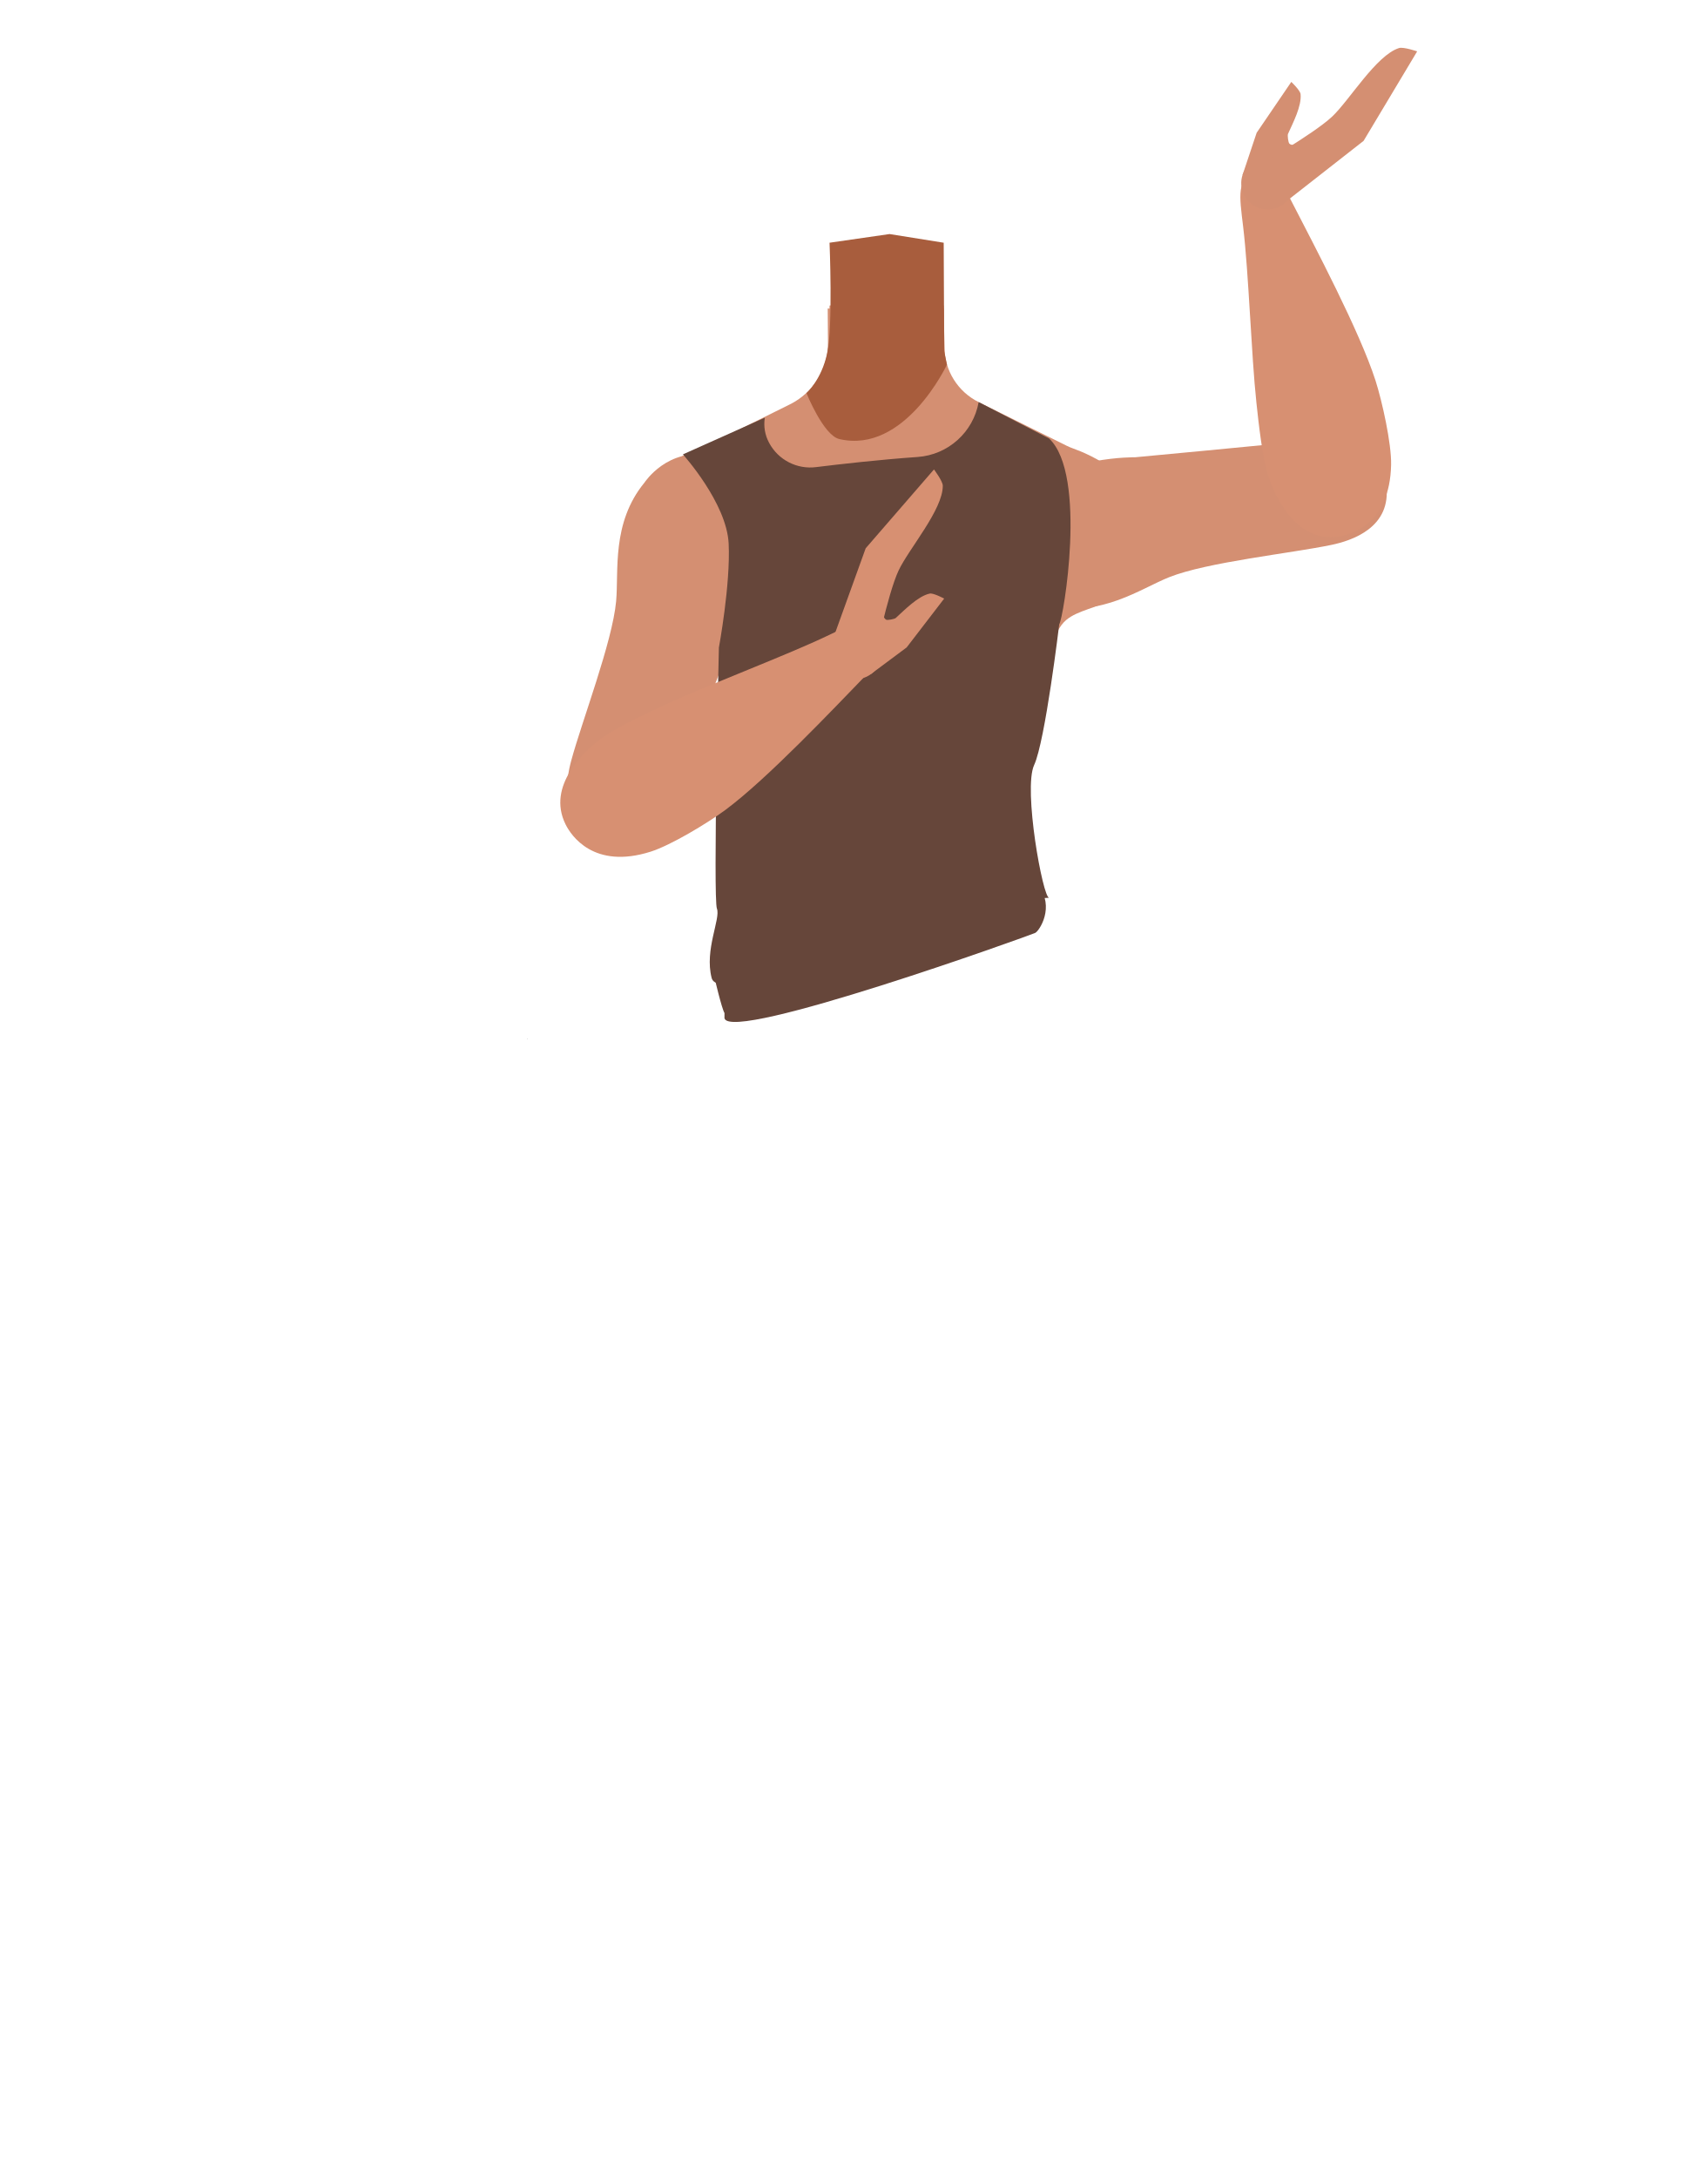
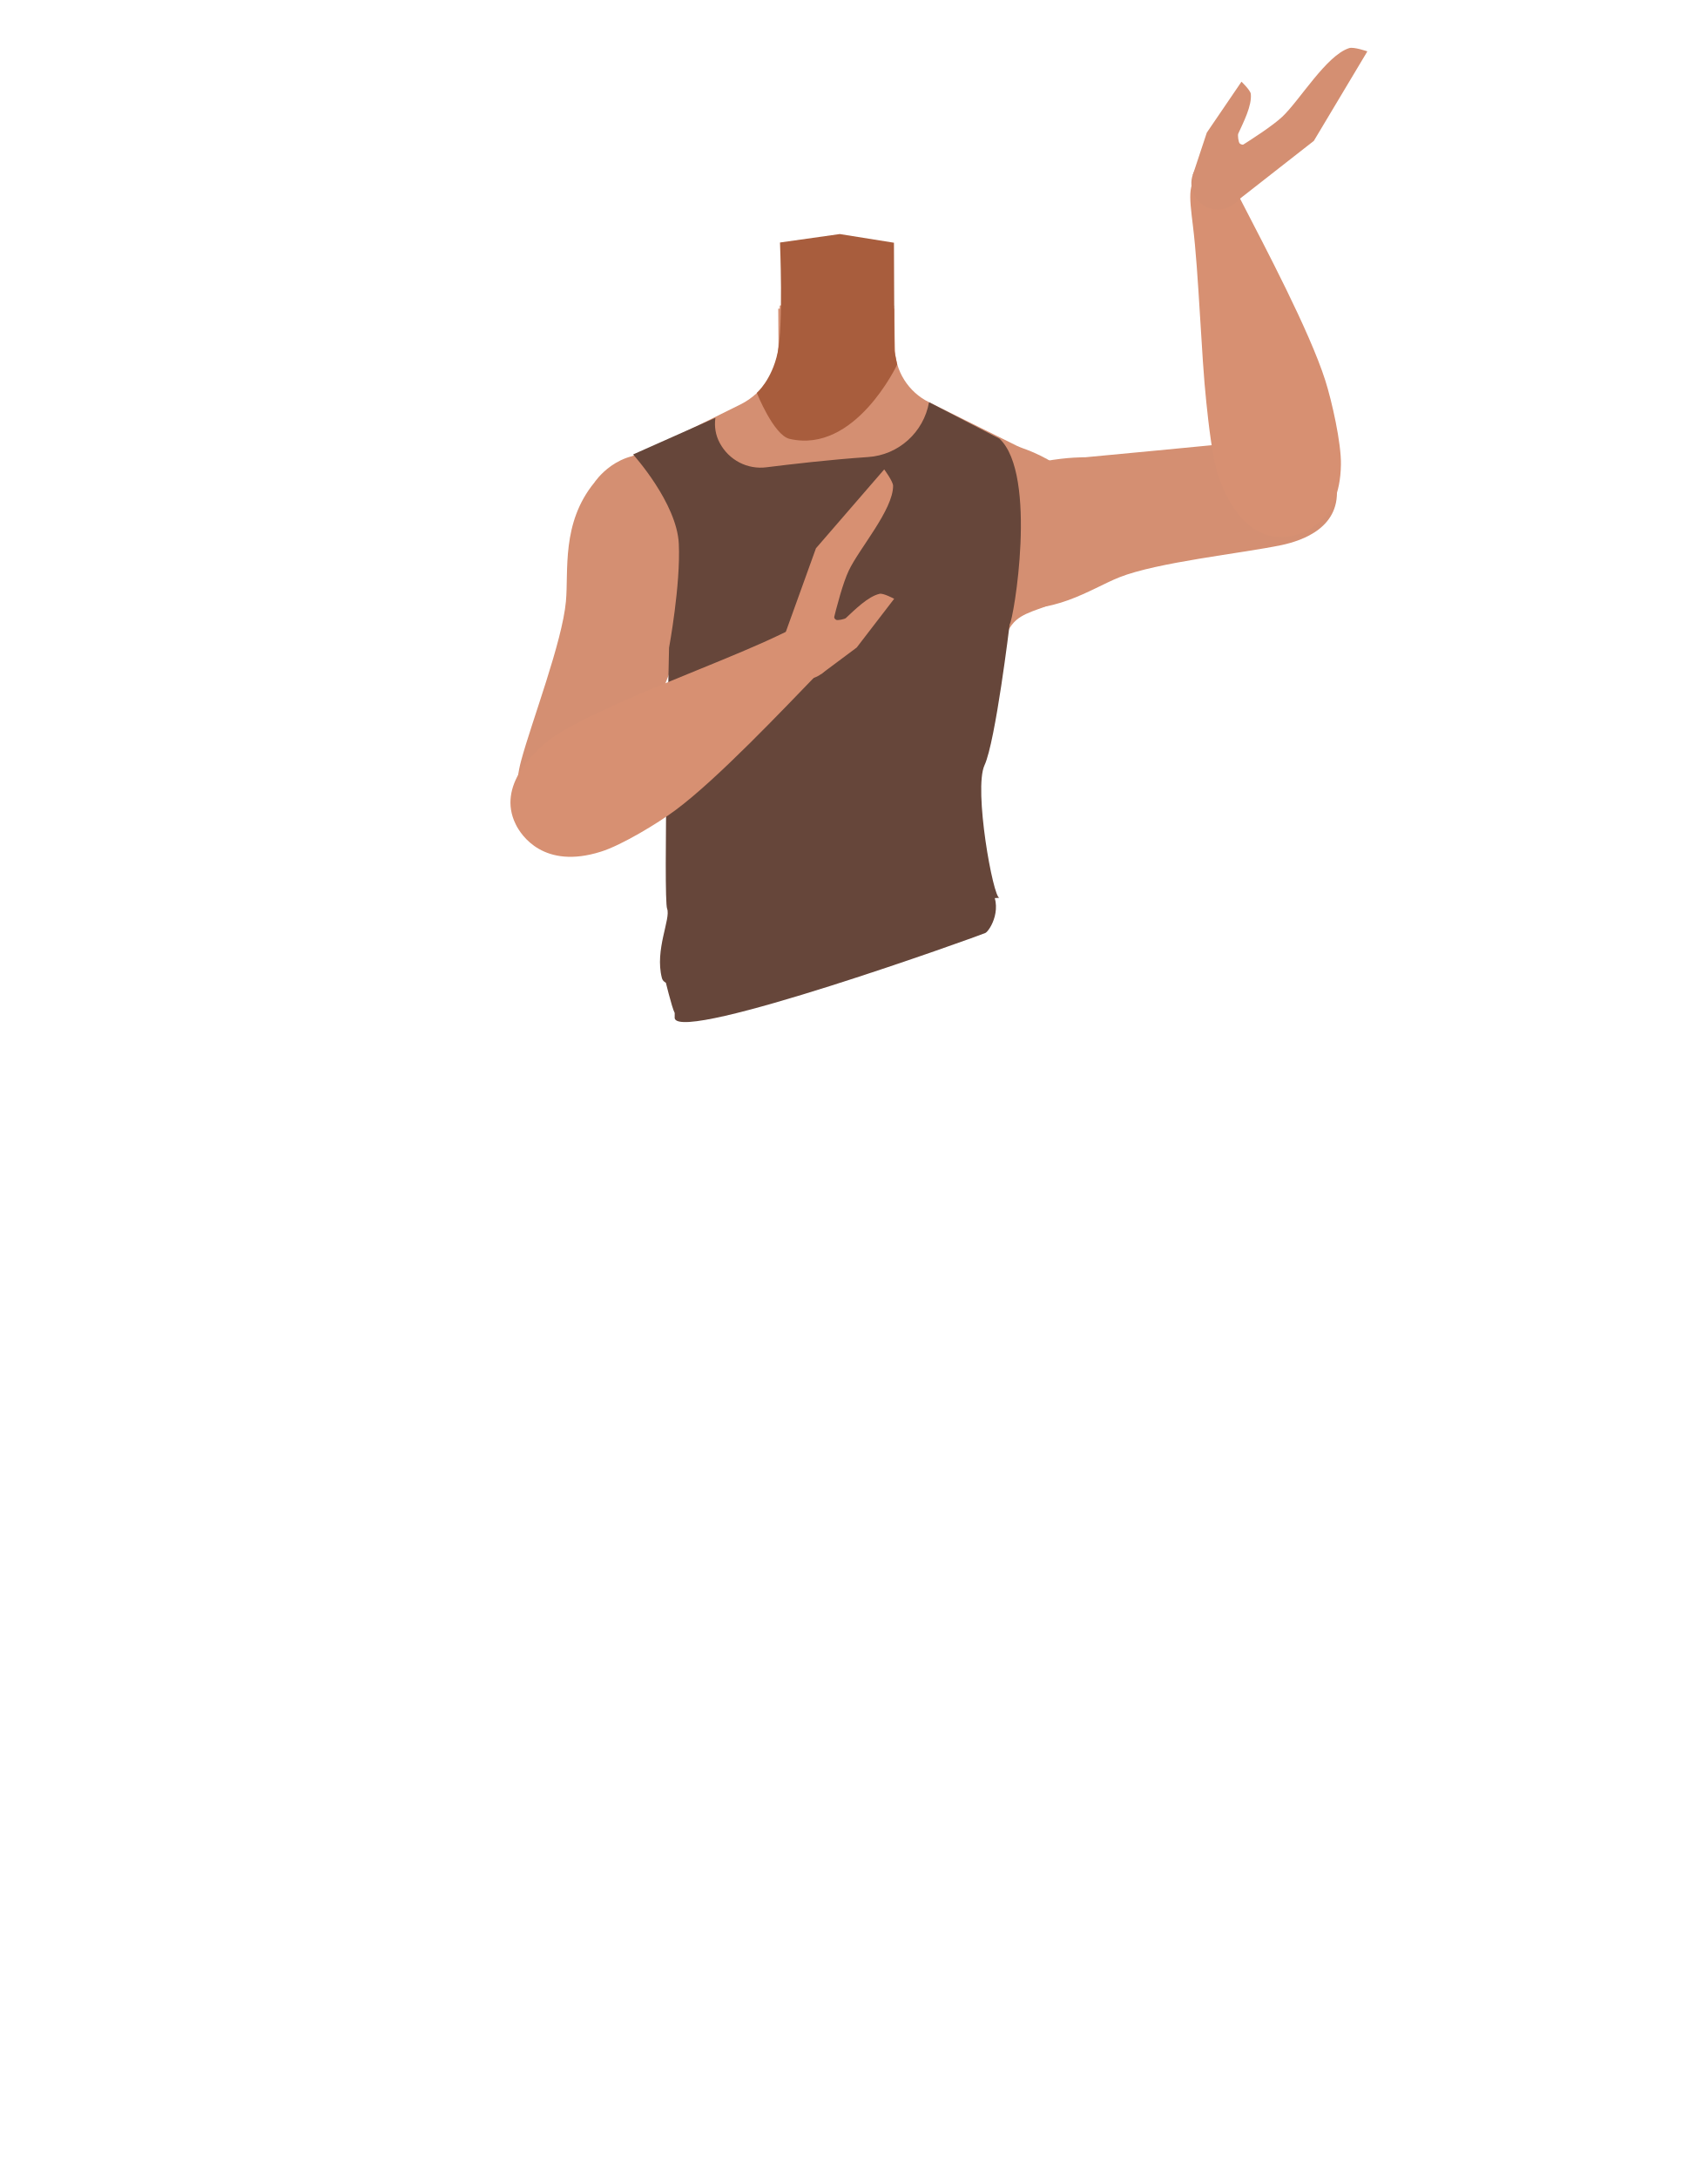
- <svg xmlns="http://www.w3.org/2000/svg" viewBox="0 0 788 1005">
-   <defs>
-     <style>.cls-1{fill:#d48f72;}.cls-2{fill:#a85d3d;}.cls-3{fill:#d79072;}.cls-4{fill:#66463a;}</style>
-   </defs>
-   <g id="Calque_5" data-name="Calque 5">
-     <polygon points="243.33 479.54 243.43 479.5 243.33 479.45 243.33 479.54" />
-     <polygon points="243.43 479.5 243.53 479.54 243.53 479.45 243.43 479.5" />
-     <polygon points="243.33 479.54 243.43 479.5 243.33 479.45 243.33 479.54" />
-     <polygon points="243.43 479.5 243.53 479.54 243.53 479.45 243.43 479.5" />
-     <path class="cls-1" d="M424.31,321.48c10.75,7,22.27,34.85,34.77,37.73,4.44,1,13.35-5.25,15.8-9.09,8.91-14,4.6-53.23,17.19-64,10.65-9.12,36.25-3.91,36.86-42.3.36-23.34-26.87-34.47-33.53-36.84a29.51,29.51,0,0,1-3.17-1.34l-40.53-20.1a28.48,28.48,0,0,1-15.82-25.14l-.23-18.05-27,2.06-26.62-2.07.11,15.73a31.54,31.54,0,0,1-17.53,28.5l-40.16,19.92s-35.4,10.74-35,37.33c.6,38.39,26.2,33.18,36.85,42.3,12.59,10.77,8.28,50,17.19,64,2.45,3.84,11.36,10.11,15.8,9.09,12.5-2.88,23.52-31.57,34.77-37.73C400.74,317.85,418,317.36,424.31,321.48Z" />
-     <polygon class="cls-1" points="410.56 137 435.56 141 436.56 199 409.06 231.5 381.87 199 382.87 141 410.56 137" />
-     <path class="cls-2" d="M410.56,108l25,4,.23,49.95,1.27,6.3s-19.38,41.42-49.69,34.34c-7.31-1.71-15.15-21.19-15.15-21.19s6.9-6,9.58-18.49S382.87,112,382.87,112Z" />
-     <path class="cls-1" d="M470,227.51C491.75,210.43,523.88,211,523.88,211s62-5.78,82.63-8c9.72-1.06,30-3.63,33.28,20.56h0c2.74,19.94-16,25.93-25.22,27.86-18.71,3.92-57.43,7.92-75,14.94-13.08,5.23-31.19,18.38-54.74,13.23,0,0-19.74-2.1-24.76-21.52l-.2-.77A28.67,28.67,0,0,1,470,227.51Z" />
-     <path class="cls-3" d="M617.44,247.64c-19.73,2.6-29-19.17-31.86-27.28s-4.75-25.77-5.68-34.45c-2.39-22.22-3.53-59.85-6.16-81.55-1.73-14.26-3-21.74,5.77-25.27,8-3.21,14.32,9.38,16.84,14.29,10.39,20.21,31.19,59.43,38.54,82.3,3,9.39,7.38,28.94,7.17,38.8C641.49,242.07,623.17,246.89,617.44,247.64Z" />
-     <path class="cls-1" d="M350.54,233.06c5.33,27.16-9.77,55.52-9.77,55.52s-23,57.87-30.38,77.27C306.92,375,300,394.19,277,386.16h0c-19-6.61-15.83-26.05-13.37-35.12,5-18.45,19-54.76,20.74-73.58,1.28-14-2.21-36.13,13.08-54.77,0,0,10.83-16.63,30.41-12.29l.78.17a28.69,28.69,0,0,1,21.94,22.49Z" />
-     <path class="cls-1" d="M573.46,80.84,580,61.27l16-23.48s4.09,3.87,4.28,5.63c.57,5.51-3.54,13.32-5.81,18.37-.3.67.1,4,.66,4.51,2.27,2,7.52-1.65,7.52-1.65L590.21,81Z" />
-     <path class="cls-1" d="M579.13,77.37,593.57,93l35.79-28,24.73-41.3s-6.35-2.17-8.38-1.53c-10.57,3.36-22.85,24.11-30.92,31.68C606.07,62,579.13,77.37,579.13,77.37Z" />
-     <ellipse class="cls-1" cx="585.03" cy="84.56" rx="12.1" ry="12.15" transform="translate(259.25 577.79) rotate(-64.78)" />
-     <path class="cls-4" d="M334.38,467.44c-1.34-2.29-4.56-16.14-4.56-16.14s-.75-25.7,4.56-39.5,38.76-28.26,83.3-25.41,54.1,12.76,61.64,22.39.5,20.68-1.52,21.69-140.59,50.86-143.42,39.38" />
-     <path class="cls-4" d="M315.19,209.67S335.4,232,336.31,250.83s-4.51,48-4.51,48-2.71,115.8-.91,120.43-5.81,19-2.43,32,70.25-24.41,87.87-29.38,70.75-7.76,67.89-7.62-12.05-50.18-6.92-61.24S488.89,288,488.89,288c1.82-1.89,13.12-69-4.69-85.68l-32.5-16.79h0a30.84,30.84,0,0,1-28.22,25.34c-17.71,1.24-36.27,3.37-46.74,4.66A21.47,21.47,0,0,1,355,204.37a18.25,18.25,0,0,1-2-11.63Z" />
-     <path class="cls-3" d="M261,380.32c-8.78-17.85,8.88-33.58,15.63-38.92s22.89-12.75,30.81-16.42c20.29-9.38,55.57-22.52,75.27-32,13-6.21,19.62-9.85,25.79-2.63,5.62,6.58-4.3,16.57-8.14,20.53-15.81,16.32-46.3,48.59-65.6,62.88-7.93,5.88-25.05,16.26-34.46,19.23C274,401.33,263.54,385.51,261,380.32Z" />
-     <path class="cls-3" d="M401.92,311.07l16.55-12.33,17.31-22.53s-5-2.69-6.68-2.31c-5.42,1.18-11.56,7.52-15.65,11.25-.54.5-3.85,1.16-4.48.78-2.61-1.54-.79-7.67-.79-7.67l-11.68,17Z" />
-     <path class="cls-3" d="M403.45,304.6l-19.32-8.86L399.55,253l31.52-36.38s4.05,5.35,4.07,7.48c.11,11.09-15.78,29.23-20.45,39.27C409.65,274.21,403.45,304.6,403.45,304.6Z" />
-     <ellipse class="cls-3" cx="394.78" cy="301.24" rx="12.1" ry="12.15" transform="translate(-99.03 353.65) rotate(-43.4)" />
+ <svg xmlns="http://www.w3.org/2000/svg" version="1.1" id="Calque_1" x="0px" y="0px" viewBox="0 0 788 1005" style="enable-background:new 0 0 788 1005;" xml:space="preserve">
+   <style type="text/css">
+ 	.st0{fill:#D48F72;}
+ 	.st1{fill:#A85D3D;}
+ 	.st2{fill:#D79072;}
+ 	.st3{fill:#66463A;}
+ </style>
+   <g id="Calque_5">
+     <polygon points="220.3,479.5 220.4,479.5 220.3,479.5  " />
+     <polygon points="220.4,479.5 220.5,479.5 220.5,479.5  " />
+     <polygon points="220.3,479.5 220.4,479.5 220.3,479.5  " />
+     <polygon points="220.4,479.5 220.5,479.5 220.5,479.5  " />
+     <path class="st0" d="M401.3,321.5c10.8,7,22.3,34.9,34.8,37.7c4.4,1,13.4-5.2,15.8-9.1c8.9-14,4.6-53.2,17.2-64   c10.6-9.1,36.2-3.9,36.9-42.3c0.4-23.3-26.9-34.5-33.5-36.8c-1.1-0.4-2.1-0.8-3.2-1.3l-40.5-20.1c-9.6-4.7-15.7-14.5-15.8-25.1   l-0.2-18.1l-27,2.1l-26.6-2.1l0.1,15.7c0.1,12.1-6.7,23.1-17.5,28.5l-40.2,19.9c0,0-35.4,10.7-35,37.3   c0.6,38.4,26.2,33.2,36.9,42.3c12.6,10.8,8.3,50,17.2,64c2.5,3.8,11.4,10.1,15.8,9.1c12.5-2.9,23.5-31.6,34.8-37.7   C377.7,317.9,395,317.4,401.3,321.5z" />
+     <polygon class="st0" points="387.6,137 412.6,141 413.6,199 386.1,231.5 358.9,199 359.9,141  " />
+     <path class="st1" d="M387.6,108l25,4l0.2,49.9l1.3,6.3c0,0-19.4,41.4-49.7,34.3c-7.3-1.7-15.1-21.2-15.1-21.2s6.9-6,9.6-18.5   s1.1-50.9,1.1-50.9L387.6,108z" />
+     <path class="st0" d="M447,227.5c21.8-17.1,53.9-16.5,53.9-16.5s62-5.8,82.6-8c9.7-1.1,30-3.6,33.3,20.6l0,0   c2.7,19.9-16,25.9-25.2,27.9c-18.7,3.9-57.4,7.9-75,14.9c-13.1,5.2-31.2,18.4-54.7,13.2c0,0-19.7-2.1-24.8-21.5l-0.2-0.8   C434,246.2,438,234.5,447,227.5z" />
+     <path class="st2" d="M594.4,247.6c-19.7,2.6-29-19.2-31.9-27.3s-4.8-25.8-5.7-34.4c-2.4-22.2-3.5-59.8-6.2-81.6   c-1.7-14.3-3-21.7,5.8-25.3c8-3.2,14.3,9.4,16.8,14.3c10.4,20.2,31.2,59.4,38.5,82.3c3,9.4,7.4,28.9,7.2,38.8   C618.5,242.1,600.2,246.9,594.4,247.6z" />
+     <path class="st0" d="M327.5,233.1c5.3,27.2-9.8,55.5-9.8,55.5s-23,57.9-30.4,77.3c-3.5,9.2-10.4,28.3-33.4,20.3l0,0   c-19-6.6-15.8-26-13.4-35.1c5-18.5,19-54.8,20.7-73.6c1.3-14-2.2-36.1,13.1-54.8c0,0,10.8-16.6,30.4-12.3l0.8,0.2   C316.8,213,325.4,221.9,327.5,233.1L327.5,233.1z" />
+     <path class="st0" d="M550.5,80.8l6.5-19.6l16-23.5c0,0,4.1,3.9,4.3,5.6c0.6,5.5-3.5,13.3-5.8,18.4c-0.3,0.7,0.1,4,0.7,4.5   c2.3,2,7.5-1.7,7.5-1.7L567.2,81L550.5,80.8z" />
+     <path class="st0" d="M556.1,77.4L570.6,93l35.8-28l24.7-41.3c0,0-6.3-2.2-8.4-1.5c-10.6,3.4-22.8,24.1-30.9,31.7   C583.1,62,556.1,77.4,556.1,77.4z" />
+     <ellipse transform="matrix(0.4261 -0.9047 0.9047 0.4261 246.0541 556.9821)" class="st0" cx="562" cy="84.6" rx="12.1" ry="12.2" />
+     <path class="st3" d="M311.4,467.4c-1.3-2.3-4.6-16.1-4.6-16.1s-0.8-25.7,4.6-39.5s38.8-28.3,83.3-25.4s54.1,12.8,61.6,22.4   s0.5,20.7-1.5,21.7s-140.6,50.9-143.4,39.4" />
+     <path class="st3" d="M292.2,209.7c0,0,20.2,22.3,21.1,41.2s-4.5,48-4.5,48s-2.7,115.8-0.9,120.4s-5.8,19-2.4,32   s70.2-24.4,87.9-29.4s70.8-7.8,67.9-7.6s-12-50.2-6.9-61.2s11.6-65,11.6-65c1.8-1.9,13.1-69-4.7-85.7l-32.5-16.8l0,0   c-2.5,13.9-14.1,24.4-28.2,25.3c-17.7,1.2-36.3,3.4-46.7,4.7c-8.9,1.2-17.5-3.3-21.7-11.2c-1.9-3.5-2.6-7.6-2-11.6L292.2,209.7z" />
+     <path class="st2" d="M238,380.3c-8.8-17.9,8.9-33.6,15.6-38.9s22.9-12.8,30.8-16.4c20.3-9.4,55.6-22.5,75.3-32   c13-6.2,19.6-9.9,25.8-2.6c5.6,6.6-4.3,16.6-8.1,20.5c-15.8,16.3-46.3,48.6-65.6,62.9c-7.9,5.9-25,16.3-34.5,19.2   C251,401.3,240.5,385.5,238,380.3z" />
+     <path class="st2" d="M378.9,311.1l16.5-12.3l17.3-22.5c0,0-5-2.7-6.7-2.3c-5.4,1.2-11.6,7.5-15.6,11.2c-0.5,0.5-3.9,1.2-4.5,0.8   c-2.6-1.5-0.8-7.7-0.8-7.7l-11.7,17L378.9,311.1z" />
+     <path class="st2" d="M380.5,304.6l-19.3-8.9l15.4-42.7l31.5-36.4c0,0,4,5.4,4.1,7.5c0.1,11.1-15.8,29.2-20.5,39.3   C386.6,274.2,380.5,304.6,380.5,304.6z" />
+     <ellipse transform="matrix(0.7266 -0.6871 0.6871 0.7266 -105.3467 337.8253)" class="st2" cx="371.8" cy="301.3" rx="12.1" ry="12.1" />
  </g>
</svg>
